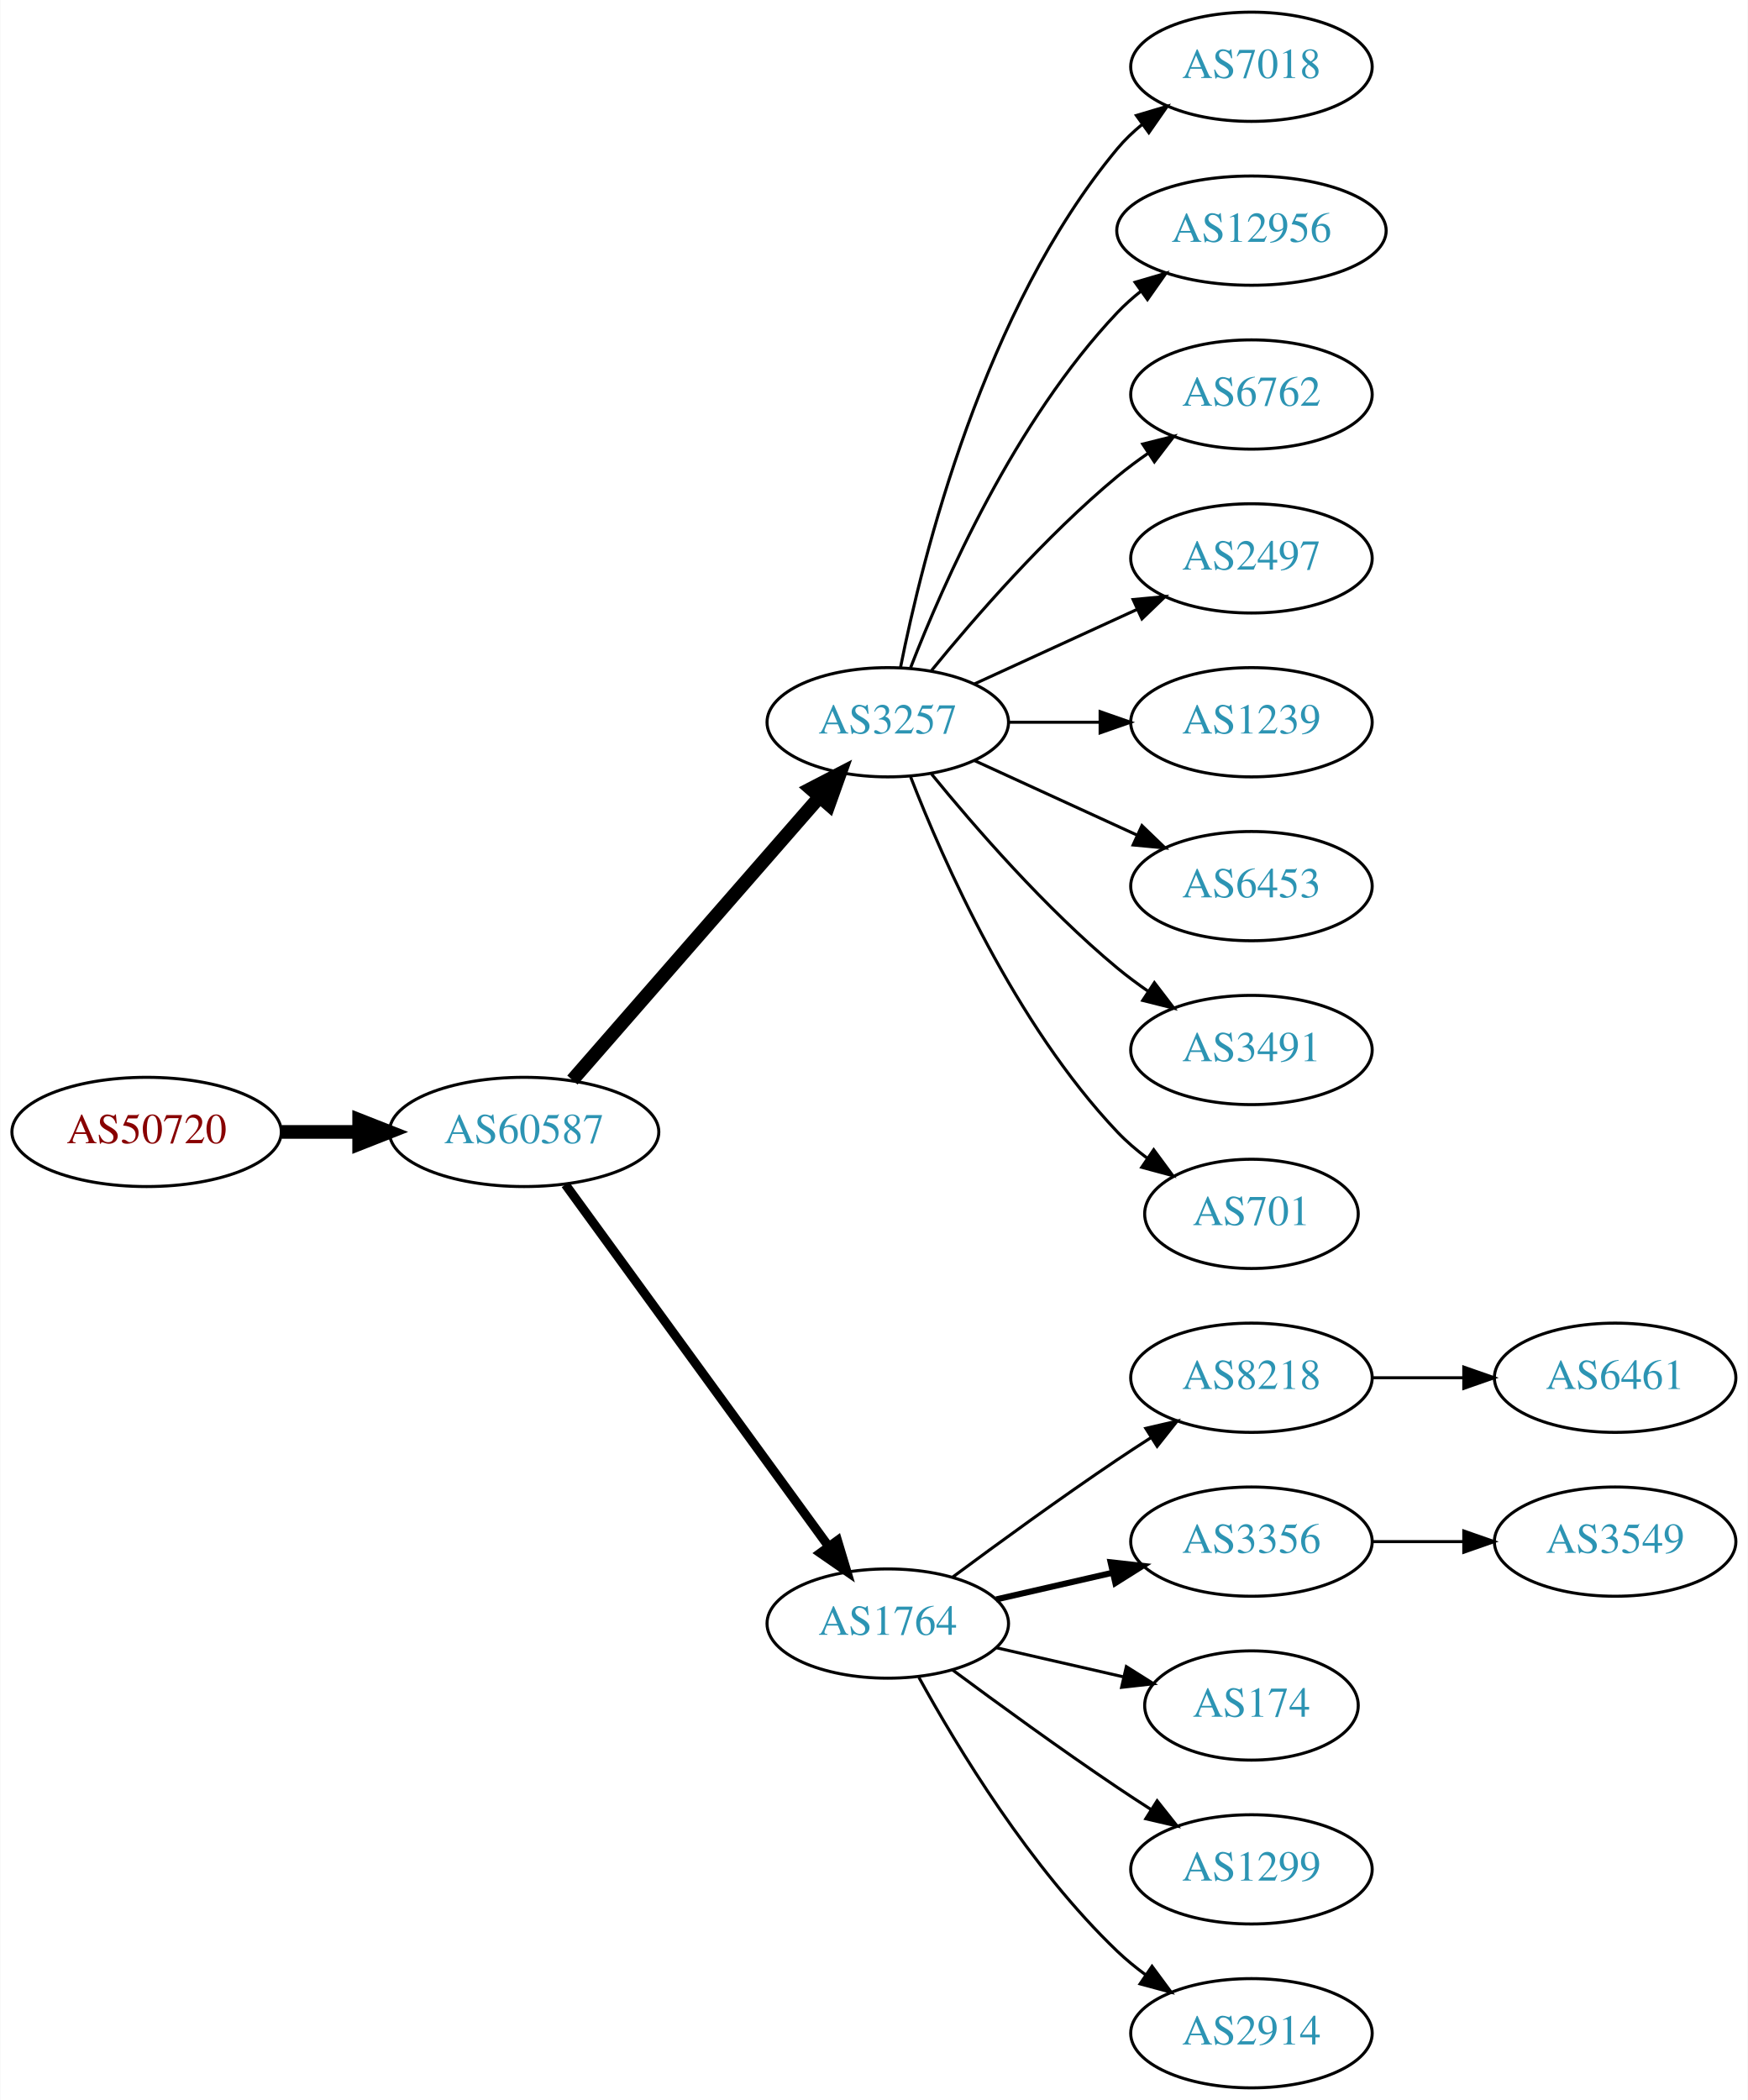
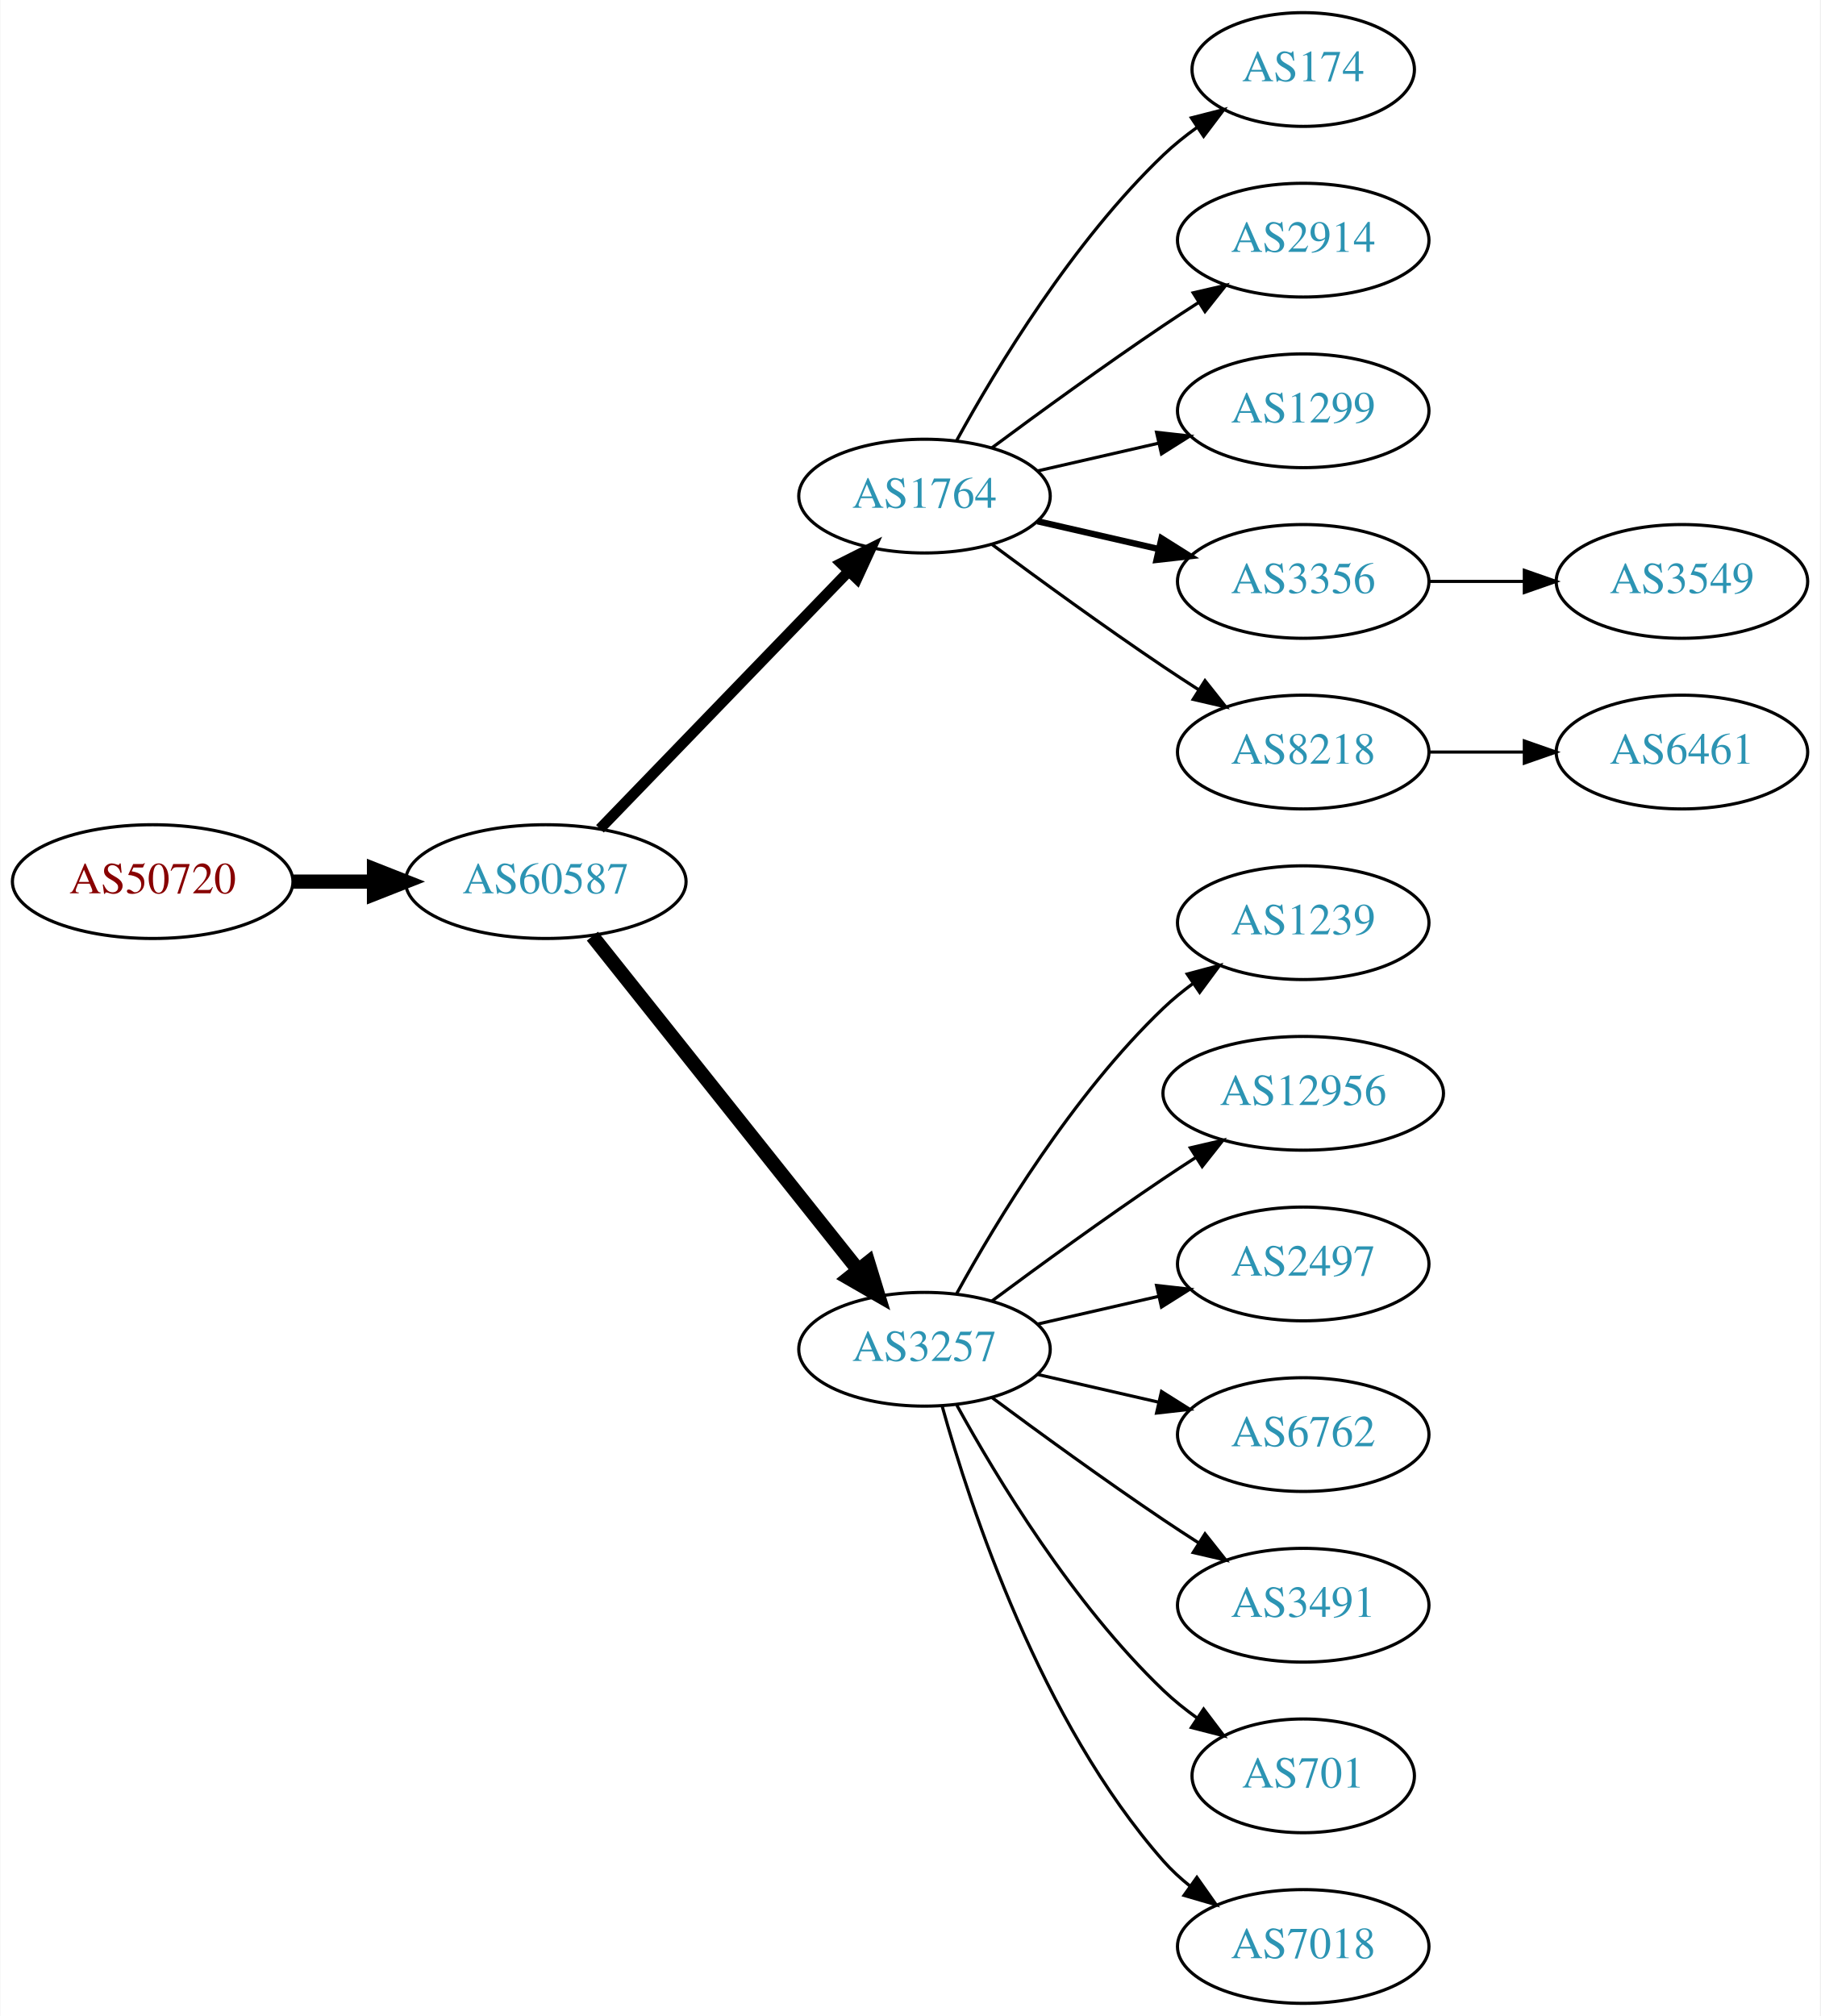
- <svg xmlns="http://www.w3.org/2000/svg" xmlns:xlink="http://www.w3.org/1999/xlink" width="576pt" height="692pt" viewBox="0.00 0.00 575.76 692.00">
-   <g id="graph0" class="graph" transform="scale(1 1) rotate(0) translate(4 688)">
-     <polygon fill="white" stroke="none" points="-4,4 -4,-688 571.762,-688 571.762,4 -4,4" />
+ <svg xmlns="http://www.w3.org/2000/svg" xmlns:xlink="http://www.w3.org/1999/xlink" width="576pt" height="638pt" viewBox="0.00 0.00 575.76 638.00">
+   <g id="graph0" class="graph" transform="scale(1 1) rotate(0) translate(4 634)">
+     <polygon fill="white" stroke="none" points="-4,4 -4,-634 571.762,-634 571.762,4 -4,4" />
    <g id="node1" class="node">
      <g id="a_node1">
        <a xlink:href="/asn/50720" xlink:title="AS50720 ~ Trummer Gerhard Hermann [AT]">
-           <ellipse fill="#ffffff" stroke="black" cx="44.196" cy="-315" rx="44.393" ry="18" />
-           <text text-anchor="middle" x="44.196" y="-311.3" font-family="Times,serif" font-size="14.00" fill="#880000">AS50720</text>
+           <ellipse fill="#ffffff" stroke="black" cx="44.196" cy="-355" rx="44.393" ry="18" />
+           <text text-anchor="middle" x="44.196" y="-351.3" font-family="Times,serif" font-size="14.00" fill="#880000">AS50720</text>
        </a>
      </g>
    </g>
    <g id="node2" class="node">
      <g id="a_node2">
        <a xlink:href="/asn/60587" xlink:title="AS60587 ~ XINON GmbH [AT]">
-           <ellipse fill="#ffffff" stroke="black" cx="168.588" cy="-315" rx="44.393" ry="18" />
-           <text text-anchor="middle" x="168.588" y="-311.3" font-family="Times,serif" font-size="14.00" fill="#2c94b3">AS60587</text>
+           <ellipse fill="#ffffff" stroke="black" cx="168.588" cy="-355" rx="44.393" ry="18" />
+           <text text-anchor="middle" x="168.588" y="-351.3" font-family="Times,serif" font-size="14.00" fill="#2c94b3">AS60587</text>
        </a>
      </g>
    </g>
    <g id="edge1" class="edge">
-       <path fill="none" stroke="black" stroke-width="4.5" d="M88.692,-315C96.898,-315 105.569,-315 114.041,-315" />
-       <polygon fill="black" stroke="black" stroke-width="4.5" points="114.233,-318.938 124.233,-315 114.233,-311.063 114.233,-318.938" />
+       <path fill="none" stroke="black" stroke-width="4.5" d="M88.692,-355C96.898,-355 105.569,-355 114.041,-355" />
+       <polygon fill="black" stroke="black" stroke-width="4.5" points="114.233,-358.938 124.233,-355 114.233,-351.063 114.233,-358.938" />
    </g>
    <g id="node3" class="node">
      <g id="a_node3">
-         <a xlink:href="/asn/3257" xlink:title="AS3257 ~ GTT [DE]">
-           <ellipse fill="#ffffff" stroke="black" cx="288.431" cy="-450" rx="39.794" ry="18" />
-           <text text-anchor="middle" x="288.431" y="-446.3" font-family="Times,serif" font-size="14.00" fill="#2c94b3">AS3257</text>
+         <a xlink:href="/asn/1764" xlink:title="AS1764 ~ NEXTLAYER-AS [AT]">
+           <ellipse fill="#ffffff" stroke="black" cx="288.431" cy="-477" rx="39.794" ry="18" />
+           <text text-anchor="middle" x="288.431" y="-473.3" font-family="Times,serif" font-size="14.00" fill="#2c94b3">AS1764</text>
        </a>
      </g>
    </g>
    <g id="edge2" class="edge">
-       <path fill="none" stroke="black" stroke-width="4.5" d="M184.513,-332.098C205.056,-355.631 242.175,-398.155 265.771,-425.187" />
-       <polygon fill="black" stroke="black" stroke-width="4.5" points="263.085,-428.097 272.627,-433.041 269.017,-422.918 263.085,-428.097" />
+       <path fill="none" stroke="black" stroke-width="3.375" d="M185.727,-371.708C206.09,-392.789 241.243,-429.183 264.418,-453.175" />
+       <polygon fill="black" stroke="black" stroke-width="3.375" points="262.022,-455.733 271.487,-460.494 267.057,-450.87 262.022,-455.733" />
    </g>
    <g id="node4" class="node">
      <g id="a_node4">
-         <a xlink:href="/asn/1764" xlink:title="AS1764 ~ NEXTLAYER-AS [AT]">
-           <ellipse fill="#ffffff" stroke="black" cx="288.431" cy="-153" rx="39.794" ry="18" />
-           <text text-anchor="middle" x="288.431" y="-149.3" font-family="Times,serif" font-size="14.00" fill="#2c94b3">AS1764</text>
+         <a xlink:href="/asn/3257" xlink:title="AS3257 ~ GTT [DE]">
+           <ellipse fill="#ffffff" stroke="black" cx="288.431" cy="-207" rx="39.794" ry="18" />
+           <text text-anchor="middle" x="288.431" y="-203.3" font-family="Times,serif" font-size="14.00" fill="#2c94b3">AS3257</text>
        </a>
      </g>
    </g>
    <g id="edge3" class="edge">
-       <path fill="none" stroke="black" stroke-width="3" d="M182.199,-297.663C203.02,-269.04 244.683,-211.767 268.871,-178.514" />
-       <polygon fill="black" stroke="black" stroke-width="3" points="271.858,-180.358 274.91,-170.212 266.197,-176.24 271.858,-180.358" />
+       <path fill="none" stroke="black" stroke-width="4.5" d="M183.337,-337.733C204.093,-311.666 243.538,-262.126 267.462,-232.079" />
+       <polygon fill="black" stroke="black" stroke-width="4.5" points="270.621,-234.433 273.77,-224.157 264.46,-229.528 270.621,-234.433" />
    </g>
    <g id="node5" class="node">
      <g id="a_node5">
-         <a xlink:href="/asn/7018" xlink:title="AS7018 ~ AT&amp;T Services, Inc. [US]">
-           <ellipse fill="#ffffff" stroke="black" cx="408.273" cy="-666" rx="39.794" ry="18" />
-           <text text-anchor="middle" x="408.273" y="-662.3" font-family="Times,serif" font-size="14.00" fill="#2c94b3">AS7018</text>
+         <a xlink:href="/asn/174" xlink:title="AS174 ~ Cogent Communications [US]">
+           <ellipse fill="#ffffff" stroke="black" cx="408.273" cy="-612" rx="35.194" ry="18" />
+           <text text-anchor="middle" x="408.273" y="-608.3" font-family="Times,serif" font-size="14.00" fill="#2c94b3">AS174</text>
        </a>
      </g>
    </g>
    <g id="edge4" class="edge">
-       <path fill="none" stroke="black" d="M292.629,-468.073C299.793,-504.141 320.067,-586.125 364.077,-639 366.482,-641.889 369.278,-644.563 372.271,-647.013" />
-       <polygon fill="black" stroke="black" points="370.359,-649.95 380.514,-652.973 374.461,-644.277 370.359,-649.95" />
+       <path fill="none" stroke="black" d="M298.672,-494.713C311.218,-517.561 335.394,-557.611 364.077,-585 367.331,-588.107 370.998,-591.046 374.785,-593.76" />
+       <polygon fill="black" stroke="black" points="372.887,-596.701 383.153,-599.322 376.762,-590.872 372.887,-596.701" />
    </g>
    <g id="node6" class="node">
      <g id="a_node6">
-         <a xlink:href="/asn/12956" xlink:title="AS12956 ~ TELXIUS [ES]">
-           <ellipse fill="#ffffff" stroke="black" cx="408.273" cy="-612" rx="44.393" ry="18" />
-           <text text-anchor="middle" x="408.273" y="-608.3" font-family="Times,serif" font-size="14.00" fill="#2c94b3">AS12956</text>
+         <a xlink:href="/asn/2914" xlink:title="AS2914 ~ NTT America, Inc. [US]">
+           <ellipse fill="#ffffff" stroke="black" cx="408.273" cy="-558" rx="39.794" ry="18" />
+           <text text-anchor="middle" x="408.273" y="-554.3" font-family="Times,serif" font-size="14.00" fill="#2c94b3">AS2914</text>
        </a>
      </g>
    </g>
    <g id="edge5" class="edge">
-       <path fill="none" stroke="black" d="M295.954,-467.994C306.704,-495.728 330.362,-549.429 364.077,-585 366.461,-587.515 369.128,-589.893 371.934,-592.117" />
-       <polygon fill="black" stroke="black" points="369.928,-594.985 380.096,-597.961 374.003,-589.293 369.928,-594.985" />
+       <path fill="none" stroke="black" d="M309.761,-492.277C324.623,-503.304 345.368,-518.407 364.077,-531 367.626,-533.389 371.377,-535.839 375.125,-538.242" />
+       <polygon fill="black" stroke="black" points="373.451,-541.325 383.774,-543.712 377.193,-535.409 373.451,-541.325" />
    </g>
    <g id="node7" class="node">
      <g id="a_node7">
-         <a xlink:href="/asn/6762" xlink:title="AS6762 ~ TELECOM ITALIA SPARKLE S.p.A. [IT]">
-           <ellipse fill="#ffffff" stroke="black" cx="408.273" cy="-558" rx="39.794" ry="18" />
-           <text text-anchor="middle" x="408.273" y="-554.3" font-family="Times,serif" font-size="14.00" fill="#2c94b3">AS6762</text>
+         <a xlink:href="/asn/1299" xlink:title="AS1299 ~ Telia Carrier [EU]">
+           <ellipse fill="#ffffff" stroke="black" cx="408.273" cy="-504" rx="39.794" ry="18" />
+           <text text-anchor="middle" x="408.273" y="-500.3" font-family="Times,serif" font-size="14.00" fill="#2c94b3">AS1299</text>
        </a>
      </g>
    </g>
    <g id="edge6" class="edge">
-       <path fill="none" stroke="black" d="M302.85,-467.065C316.964,-484.375 340.379,-511.345 364.077,-531 367.294,-533.668 370.794,-536.27 374.365,-538.741" />
-       <polygon fill="black" stroke="black" points="372.442,-541.666 382.721,-544.236 376.288,-535.817 372.442,-541.666" />
+       <path fill="none" stroke="black" d="M324.15,-484.955C336.15,-487.704 349.771,-490.825 362.463,-493.733" />
+       <polygon fill="black" stroke="black" points="361.866,-497.187 372.395,-496.009 363.429,-490.364 361.866,-497.187" />
    </g>
    <g id="node8" class="node">
      <g id="a_node8">
-         <a xlink:href="/asn/2497" xlink:title="AS2497 ~ Internet Initiative Japan Inc. [JP]">
-           <ellipse fill="#ffffff" stroke="black" cx="408.273" cy="-504" rx="39.794" ry="18" />
-           <text text-anchor="middle" x="408.273" y="-500.3" font-family="Times,serif" font-size="14.00" fill="#2c94b3">AS2497</text>
+         <a xlink:href="/asn/3356" xlink:title="AS3356 ~ Level 3 Parent, LLC [US]">
+           <ellipse fill="#ffffff" stroke="black" cx="408.273" cy="-450" rx="39.794" ry="18" />
+           <text text-anchor="middle" x="408.273" y="-446.3" font-family="Times,serif" font-size="14.00" fill="#2c94b3">AS3356</text>
        </a>
      </g>
    </g>
    <g id="edge7" class="edge">
-       <path fill="none" stroke="black" d="M317.06,-462.661C333.017,-469.973 353.287,-479.261 370.57,-487.181" />
-       <polygon fill="black" stroke="black" points="369.269,-490.435 379.818,-491.419 372.185,-484.071 369.269,-490.435" />
+       <path fill="none" stroke="black" stroke-width="2" d="M324.15,-469.045C336.15,-466.296 349.771,-463.175 362.463,-460.267" />
+       <polygon fill="black" stroke="black" stroke-width="2" points="363.429,-463.636 372.395,-457.991 361.866,-456.813 363.429,-463.636" />
    </g>
    <g id="node9" class="node">
      <g id="a_node9">
-         <a xlink:href="/asn/1239" xlink:title="AS1239 ~ Sprint [US]">
-           <ellipse fill="#ffffff" stroke="black" cx="408.273" cy="-450" rx="39.794" ry="18" />
-           <text text-anchor="middle" x="408.273" y="-446.3" font-family="Times,serif" font-size="14.00" fill="#2c94b3">AS1239</text>
+         <a xlink:href="/asn/8218" xlink:title="AS8218 ~ legacy Neotelecoms [FR]">
+           <ellipse fill="#ffffff" stroke="black" cx="408.273" cy="-396" rx="39.794" ry="18" />
+           <text text-anchor="middle" x="408.273" y="-392.3" font-family="Times,serif" font-size="14.00" fill="#2c94b3">AS8218</text>
        </a>
      </g>
    </g>
    <g id="edge8" class="edge">
-       <path fill="none" stroke="black" d="M328.343,-450C337.897,-450 348.246,-450 358.209,-450" />
-       <polygon fill="black" stroke="black" points="358.402,-453.5 368.402,-450 358.402,-446.5 358.402,-453.5" />
+       <path fill="none" stroke="black" d="M309.761,-461.723C324.623,-450.696 345.368,-435.593 364.077,-423 367.626,-420.611 371.377,-418.161 375.125,-415.758" />
+       <polygon fill="black" stroke="black" points="377.193,-418.591 383.774,-410.288 373.451,-412.675 377.193,-418.591" />
    </g>
    <g id="node10" class="node">
      <g id="a_node10">
-         <a xlink:href="/asn/6453" xlink:title="AS6453 ~ TATA COMMUNICATIONS (AMERICA) INC [US]">
-           <ellipse fill="#ffffff" stroke="black" cx="408.273" cy="-396" rx="39.794" ry="18" />
-           <text text-anchor="middle" x="408.273" y="-392.3" font-family="Times,serif" font-size="14.00" fill="#2c94b3">AS6453</text>
+         <a xlink:href="/asn/1239" xlink:title="AS1239 ~ Sprint [US]">
+           <ellipse fill="#ffffff" stroke="black" cx="408.273" cy="-342" rx="39.794" ry="18" />
+           <text text-anchor="middle" x="408.273" y="-338.3" font-family="Times,serif" font-size="14.00" fill="#2c94b3">AS1239</text>
        </a>
      </g>
    </g>
    <g id="edge9" class="edge">
-       <path fill="none" stroke="black" d="M317.06,-437.339C333.017,-430.027 353.287,-420.739 370.57,-412.819" />
-       <polygon fill="black" stroke="black" points="372.185,-415.929 379.818,-408.581 369.269,-409.565 372.185,-415.929" />
+       <path fill="none" stroke="black" d="M298.672,-224.713C311.218,-247.561 335.394,-287.611 364.077,-315 366.946,-317.739 370.134,-320.347 373.443,-322.785" />
+       <polygon fill="black" stroke="black" points="371.567,-325.742 381.803,-328.477 375.507,-319.956 371.567,-325.742" />
    </g>
    <g id="node11" class="node">
      <g id="a_node11">
-         <a xlink:href="/asn/3491" xlink:title="AS3491 ~ PCCW Global, Inc. [US]">
-           <ellipse fill="#ffffff" stroke="black" cx="408.273" cy="-342" rx="39.794" ry="18" />
-           <text text-anchor="middle" x="408.273" y="-338.3" font-family="Times,serif" font-size="14.00" fill="#2c94b3">AS3491</text>
+         <a xlink:href="/asn/12956" xlink:title="AS12956 ~ TELXIUS [ES]">
+           <ellipse fill="#ffffff" stroke="black" cx="408.273" cy="-288" rx="44.393" ry="18" />
+           <text text-anchor="middle" x="408.273" y="-284.3" font-family="Times,serif" font-size="14.00" fill="#2c94b3">AS12956</text>
        </a>
      </g>
    </g>
    <g id="edge10" class="edge">
-       <path fill="none" stroke="black" d="M302.85,-432.935C316.964,-415.625 340.379,-388.655 364.077,-369 367.294,-366.332 370.794,-363.73 374.365,-361.259" />
-       <polygon fill="black" stroke="black" points="376.288,-364.183 382.721,-355.764 372.442,-358.334 376.288,-364.183" />
+       <path fill="none" stroke="black" d="M309.761,-222.277C324.623,-233.304 345.368,-248.407 364.077,-261 367.367,-263.215 370.83,-265.482 374.304,-267.715" />
+       <polygon fill="black" stroke="black" points="372.552,-270.748 382.872,-273.148 376.301,-264.837 372.552,-270.748" />
    </g>
    <g id="node12" class="node">
      <g id="a_node12">
-         <a xlink:href="/asn/701" xlink:title="AS701 ~ UUNET [US]">
-           <ellipse fill="#ffffff" stroke="black" cx="408.273" cy="-288" rx="35.194" ry="18" />
-           <text text-anchor="middle" x="408.273" y="-284.3" font-family="Times,serif" font-size="14.00" fill="#2c94b3">AS701</text>
+         <a xlink:href="/asn/2497" xlink:title="AS2497 ~ Internet Initiative Japan Inc. [JP]">
+           <ellipse fill="#ffffff" stroke="black" cx="408.273" cy="-234" rx="39.794" ry="18" />
+           <text text-anchor="middle" x="408.273" y="-230.3" font-family="Times,serif" font-size="14.00" fill="#2c94b3">AS2497</text>
        </a>
      </g>
    </g>
    <g id="edge11" class="edge">
-       <path fill="none" stroke="black" d="M295.954,-432.006C306.704,-404.272 330.362,-350.571 364.077,-315 367.02,-311.895 370.394,-308.999 373.929,-306.345" />
-       <polygon fill="black" stroke="black" points="376.059,-309.129 382.348,-300.603 372.115,-303.346 376.059,-309.129" />
+       <path fill="none" stroke="black" d="M324.15,-214.955C336.15,-217.704 349.771,-220.825 362.463,-223.733" />
+       <polygon fill="black" stroke="black" points="361.866,-227.187 372.395,-226.009 363.429,-220.364 361.866,-227.187" />
    </g>
    <g id="node13" class="node">
      <g id="a_node13">
-         <a xlink:href="/asn/8218" xlink:title="AS8218 ~ legacy Neotelecoms [FR]">
-           <ellipse fill="#ffffff" stroke="black" cx="408.273" cy="-234" rx="39.794" ry="18" />
-           <text text-anchor="middle" x="408.273" y="-230.3" font-family="Times,serif" font-size="14.00" fill="#2c94b3">AS8218</text>
+         <a xlink:href="/asn/6762" xlink:title="AS6762 ~ TELECOM ITALIA SPARKLE S.p.A. [IT]">
+           <ellipse fill="#ffffff" stroke="black" cx="408.273" cy="-180" rx="39.794" ry="18" />
+           <text text-anchor="middle" x="408.273" y="-176.3" font-family="Times,serif" font-size="14.00" fill="#2c94b3">AS6762</text>
        </a>
      </g>
    </g>
    <g id="edge12" class="edge">
-       <path fill="none" stroke="black" d="M309.761,-168.277C324.623,-179.304 345.368,-194.407 364.077,-207 367.626,-209.389 371.377,-211.839 375.125,-214.242" />
-       <polygon fill="black" stroke="black" points="373.451,-217.325 383.774,-219.712 377.193,-211.409 373.451,-217.325" />
+       <path fill="none" stroke="black" d="M324.15,-199.045C336.15,-196.296 349.771,-193.175 362.463,-190.267" />
+       <polygon fill="black" stroke="black" points="363.429,-193.636 372.395,-187.991 361.866,-186.813 363.429,-193.636" />
    </g>
    <g id="node14" class="node">
      <g id="a_node14">
-         <a xlink:href="/asn/3356" xlink:title="AS3356 ~ Level 3 Parent, LLC [US]">
-           <ellipse fill="#ffffff" stroke="black" cx="408.273" cy="-180" rx="39.794" ry="18" />
-           <text text-anchor="middle" x="408.273" y="-176.3" font-family="Times,serif" font-size="14.00" fill="#2c94b3">AS3356</text>
+         <a xlink:href="/asn/3491" xlink:title="AS3491 ~ PCCW Global, Inc. [US]">
+           <ellipse fill="#ffffff" stroke="black" cx="408.273" cy="-126" rx="39.794" ry="18" />
+           <text text-anchor="middle" x="408.273" y="-122.3" font-family="Times,serif" font-size="14.00" fill="#2c94b3">AS3491</text>
        </a>
      </g>
    </g>
    <g id="edge13" class="edge">
-       <path fill="none" stroke="black" stroke-width="2" d="M324.15,-160.955C336.15,-163.704 349.771,-166.825 362.463,-169.733" />
-       <polygon fill="black" stroke="black" stroke-width="2" points="361.866,-173.187 372.395,-172.009 363.429,-166.364 361.866,-173.187" />
+       <path fill="none" stroke="black" d="M309.761,-191.723C324.623,-180.696 345.368,-165.593 364.077,-153 367.626,-150.611 371.377,-148.161 375.125,-145.758" />
+       <polygon fill="black" stroke="black" points="377.193,-148.591 383.774,-140.288 373.451,-142.675 377.193,-148.591" />
    </g>
    <g id="node15" class="node">
      <g id="a_node15">
-         <a xlink:href="/asn/174" xlink:title="AS174 ~ Cogent Communications [US]">
-           <ellipse fill="#ffffff" stroke="black" cx="408.273" cy="-126" rx="35.194" ry="18" />
-           <text text-anchor="middle" x="408.273" y="-122.3" font-family="Times,serif" font-size="14.00" fill="#2c94b3">AS174</text>
+         <a xlink:href="/asn/701" xlink:title="AS701 ~ UUNET [US]">
+           <ellipse fill="#ffffff" stroke="black" cx="408.273" cy="-72" rx="35.194" ry="18" />
+           <text text-anchor="middle" x="408.273" y="-68.3" font-family="Times,serif" font-size="14.00" fill="#2c94b3">AS701</text>
        </a>
      </g>
    </g>
    <g id="edge14" class="edge">
-       <path fill="none" stroke="black" d="M324.15,-145.045C337.243,-142.045 352.265,-138.604 365.906,-135.478" />
-       <polygon fill="black" stroke="black" points="367.047,-138.807 376.013,-133.162 365.484,-131.984 367.047,-138.807" />
+       <path fill="none" stroke="black" d="M298.672,-189.287C311.218,-166.439 335.394,-126.389 364.077,-99 367.331,-95.893 370.998,-92.954 374.785,-90.24" />
+       <polygon fill="black" stroke="black" points="376.762,-93.128 383.153,-84.678 372.887,-87.299 376.762,-93.128" />
    </g>
    <g id="node16" class="node">
      <g id="a_node16">
-         <a xlink:href="/asn/1299" xlink:title="AS1299 ~ Telia Carrier [EU]">
-           <ellipse fill="#ffffff" stroke="black" cx="408.273" cy="-72" rx="39.794" ry="18" />
-           <text text-anchor="middle" x="408.273" y="-68.3" font-family="Times,serif" font-size="14.00" fill="#2c94b3">AS1299</text>
+         <a xlink:href="/asn/7018" xlink:title="AS7018 ~ AT&amp;T Services, Inc. [US]">
+           <ellipse fill="#ffffff" stroke="black" cx="408.273" cy="-18" rx="39.794" ry="18" />
+           <text text-anchor="middle" x="408.273" y="-14.3" font-family="Times,serif" font-size="14.00" fill="#2c94b3">AS7018</text>
        </a>
      </g>
    </g>
    <g id="edge15" class="edge">
-       <path fill="none" stroke="black" d="M309.761,-137.723C324.623,-126.696 345.368,-111.593 364.077,-99 367.626,-96.611 371.377,-94.161 375.125,-91.758" />
-       <polygon fill="black" stroke="black" points="377.193,-94.591 383.774,-86.288 373.451,-88.675 377.193,-94.591" />
+       <path fill="none" stroke="black" d="M294.004,-189.054C302.909,-157.005 325.194,-89.158 364.077,-45 366.561,-42.179 369.411,-39.551 372.437,-37.129" />
+       <polygon fill="black" stroke="black" points="374.622,-39.869 380.726,-31.209 370.554,-34.172 374.622,-39.869" />
    </g>
    <g id="node17" class="node">
      <g id="a_node17">
-         <a xlink:href="/asn/2914" xlink:title="AS2914 ~ NTT America, Inc. [US]">
-           <ellipse fill="#ffffff" stroke="black" cx="408.273" cy="-18" rx="39.794" ry="18" />
-           <text text-anchor="middle" x="408.273" y="-14.3" font-family="Times,serif" font-size="14.00" fill="#2c94b3">AS2914</text>
+         <a xlink:href="/asn/3549" xlink:title="AS3549 ~ Level 3 Parent, LLC [US]">
+           <ellipse fill="#ffffff" stroke="black" cx="528.116" cy="-450" rx="39.794" ry="18" />
+           <text text-anchor="middle" x="528.116" y="-446.3" font-family="Times,serif" font-size="14.00" fill="#2c94b3">AS3549</text>
        </a>
      </g>
    </g>
    <g id="edge16" class="edge">
-       <path fill="none" stroke="black" d="M298.672,-135.287C311.218,-112.439 335.394,-72.389 364.077,-45 366.946,-42.261 370.134,-39.653 373.443,-37.215" />
-       <polygon fill="black" stroke="black" points="375.507,-40.044 381.803,-31.523 371.567,-34.258 375.507,-40.044" />
+       <path fill="none" stroke="black" d="M448.186,-450C457.739,-450 468.089,-450 478.052,-450" />
+       <polygon fill="black" stroke="black" points="478.244,-453.5 488.244,-450 478.244,-446.5 478.244,-453.5" />
    </g>
    <g id="node18" class="node">
      <g id="a_node18">
        <a xlink:href="/asn/6461" xlink:title="AS6461 ~ Zayo Bandwidth [US]">
-           <ellipse fill="#ffffff" stroke="black" cx="528.116" cy="-234" rx="39.794" ry="18" />
-           <text text-anchor="middle" x="528.116" y="-230.3" font-family="Times,serif" font-size="14.00" fill="#2c94b3">AS6461</text>
+           <ellipse fill="#ffffff" stroke="black" cx="528.116" cy="-396" rx="39.794" ry="18" />
+           <text text-anchor="middle" x="528.116" y="-392.3" font-family="Times,serif" font-size="14.00" fill="#2c94b3">AS6461</text>
        </a>
      </g>
    </g>
    <g id="edge17" class="edge">
-       <path fill="none" stroke="black" d="M448.186,-234C457.739,-234 468.089,-234 478.052,-234" />
-       <polygon fill="black" stroke="black" points="478.244,-237.5 488.244,-234 478.244,-230.5 478.244,-237.5" />
-     </g>
-     <g id="node19" class="node">
-       <g id="a_node19">
-         <a xlink:href="/asn/3549" xlink:title="AS3549 ~ Level 3 Parent, LLC [US]">
-           <ellipse fill="#ffffff" stroke="black" cx="528.116" cy="-180" rx="39.794" ry="18" />
-           <text text-anchor="middle" x="528.116" y="-176.3" font-family="Times,serif" font-size="14.00" fill="#2c94b3">AS3549</text>
-         </a>
-       </g>
-     </g>
-     <g id="edge18" class="edge">
-       <path fill="none" stroke="black" d="M448.186,-180C457.739,-180 468.089,-180 478.052,-180" />
-       <polygon fill="black" stroke="black" points="478.244,-183.5 488.244,-180 478.244,-176.5 478.244,-183.5" />
+       <path fill="none" stroke="black" d="M448.186,-396C457.739,-396 468.089,-396 478.052,-396" />
+       <polygon fill="black" stroke="black" points="478.244,-399.5 488.244,-396 478.244,-392.5 478.244,-399.5" />
    </g>
  </g>
</svg>
